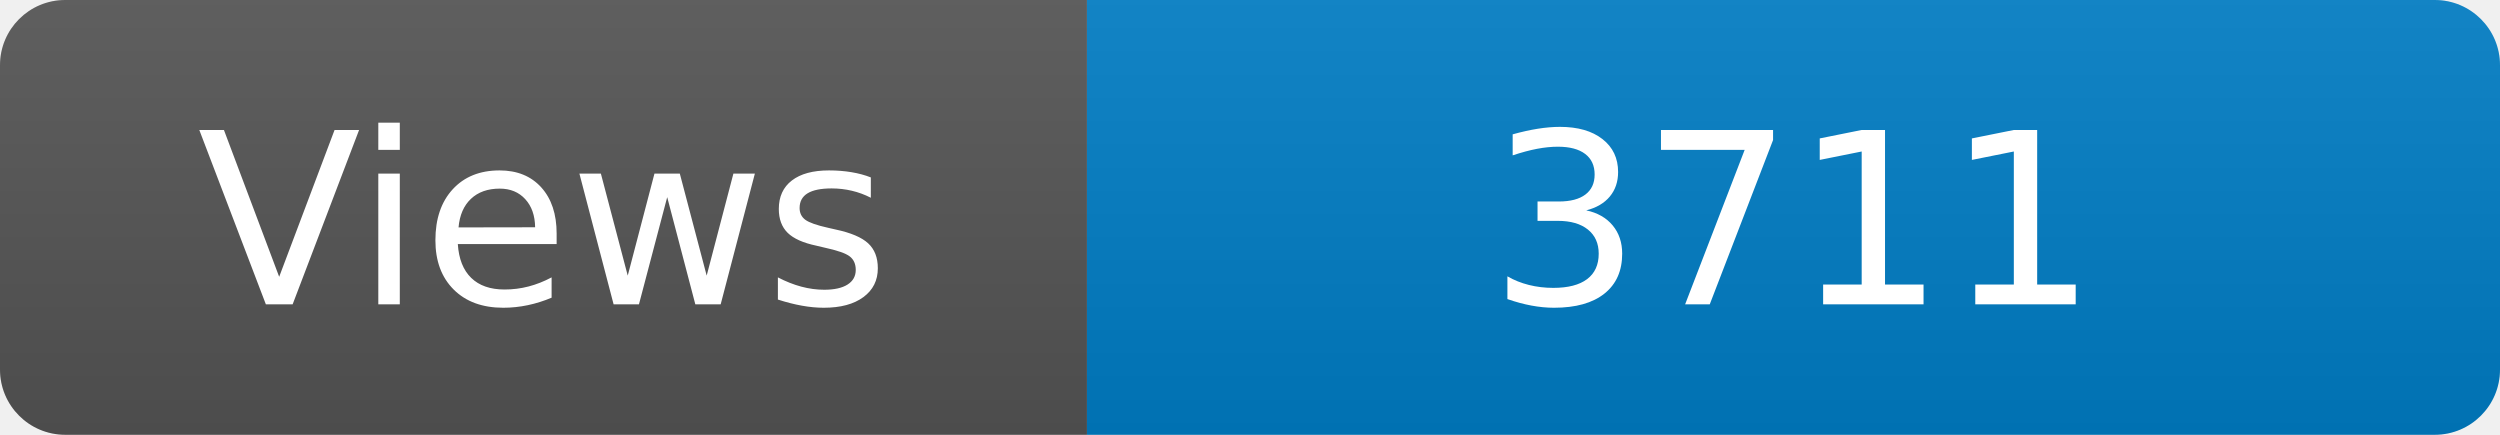
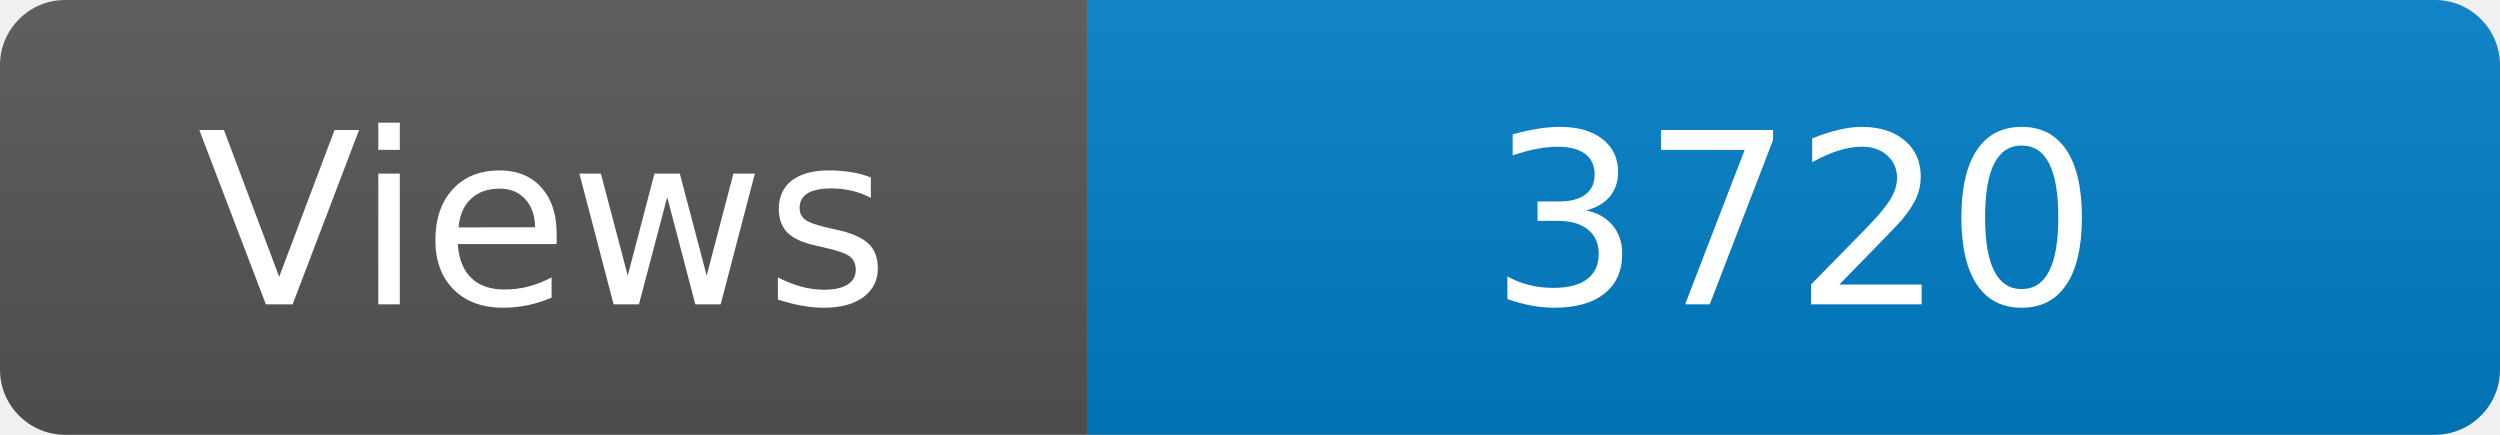
<svg xmlns="http://www.w3.org/2000/svg" width="115" height="20" role="img" aria-label="Maintained?: yes">
  <linearGradient id="s" x2="0" y2="100%">
    <stop offset="0" stop-color="#bbb" stop-opacity=".1" />
    <stop offset="1" stop-opacity=".1" />
  </linearGradient>
  <clipPath id="r">
    <rect width="115" height="20" rx="3" fill="#fff" />
  </clipPath>
  <g clip-path="url(#r)">
    <rect width="50" height="20" fill="#555" />
    <rect x="50" width="160" height="20" fill="#007ec6" />
    <rect width="115" height="20" fill="url(#s)" />
  </g>
  <g fill="#fff" text-anchor="middle" font-family="Verdana,Geneva,DejaVu Sans,sans-serif" font-size="110">
    <text x="250" y="140" transform="scale(.1)" fill="#fff">Views</text>
-     <text x="825" y="140" transform="scale(.1)" fill="#fff">3711</text>
+     <text x="825" y="140" transform="scale(.1)" fill="#fff">3720</text>
  </g>
</svg>
